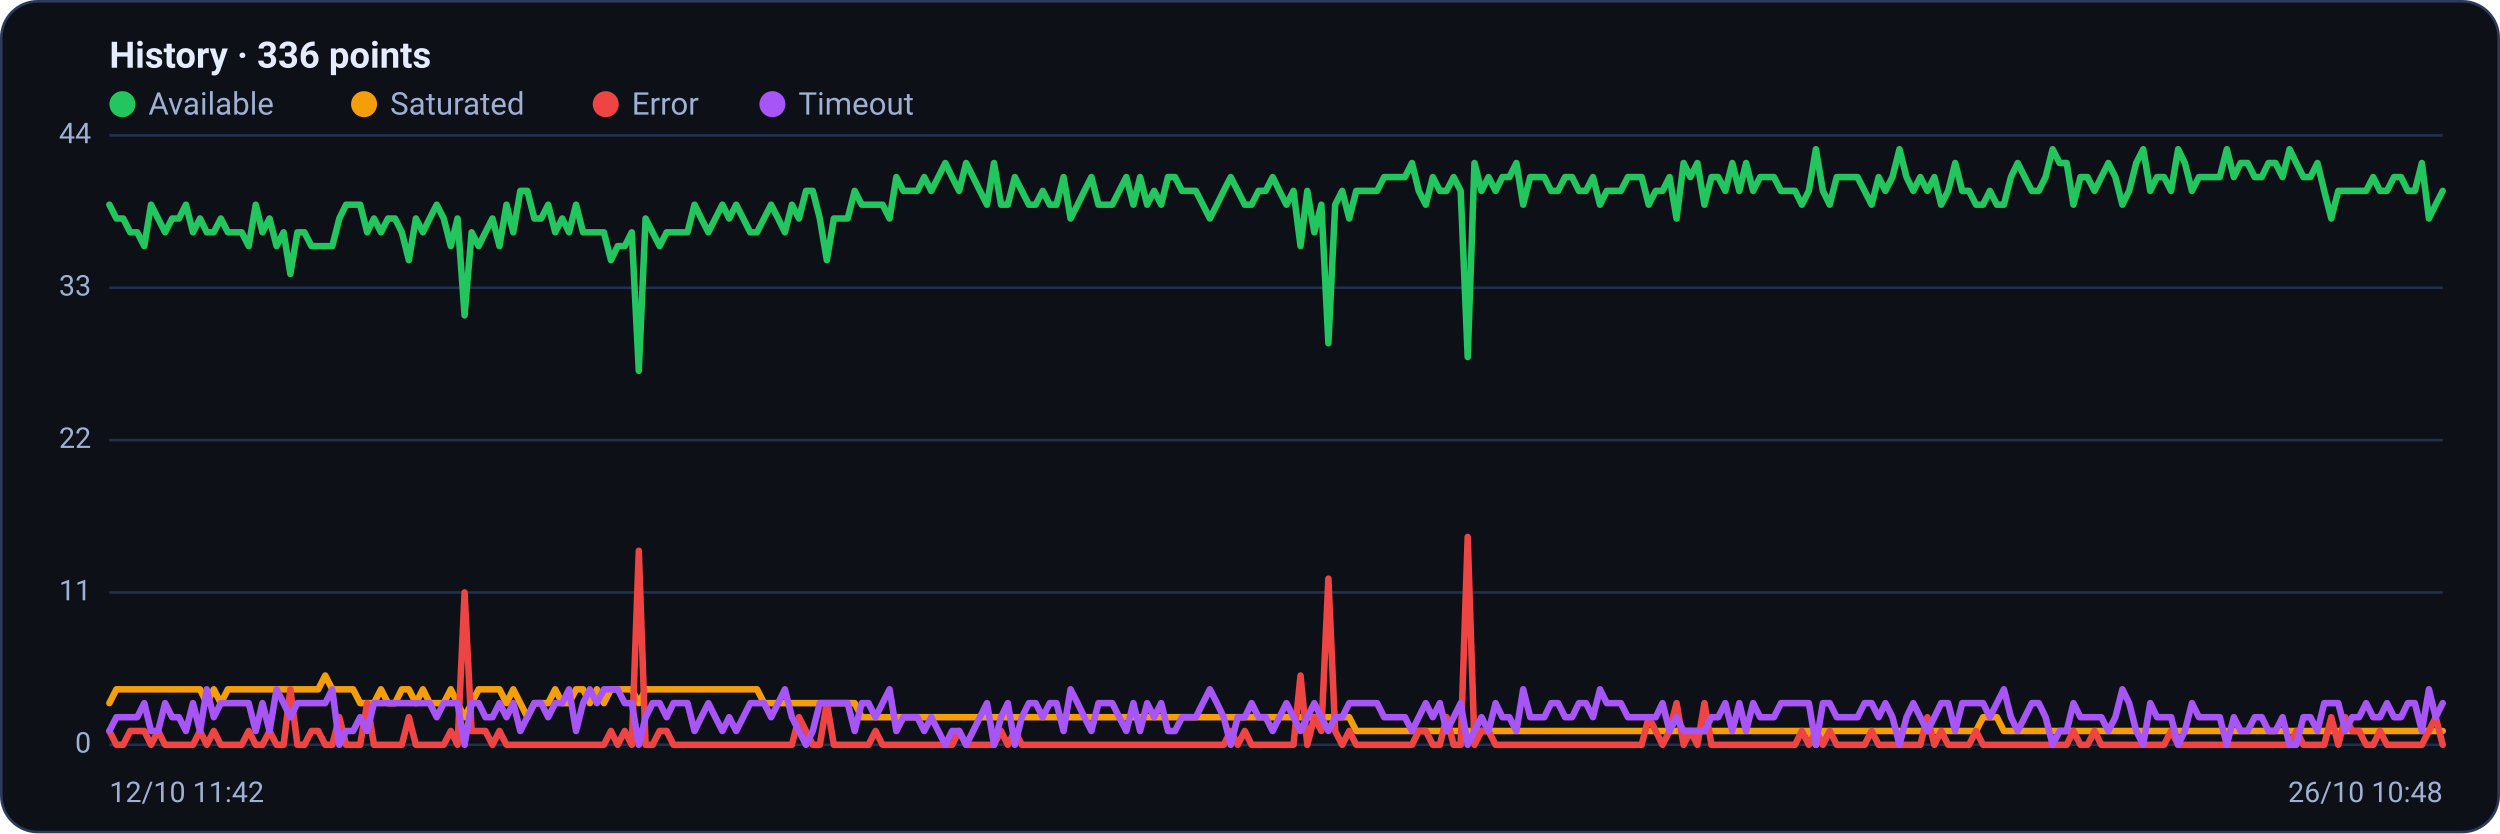
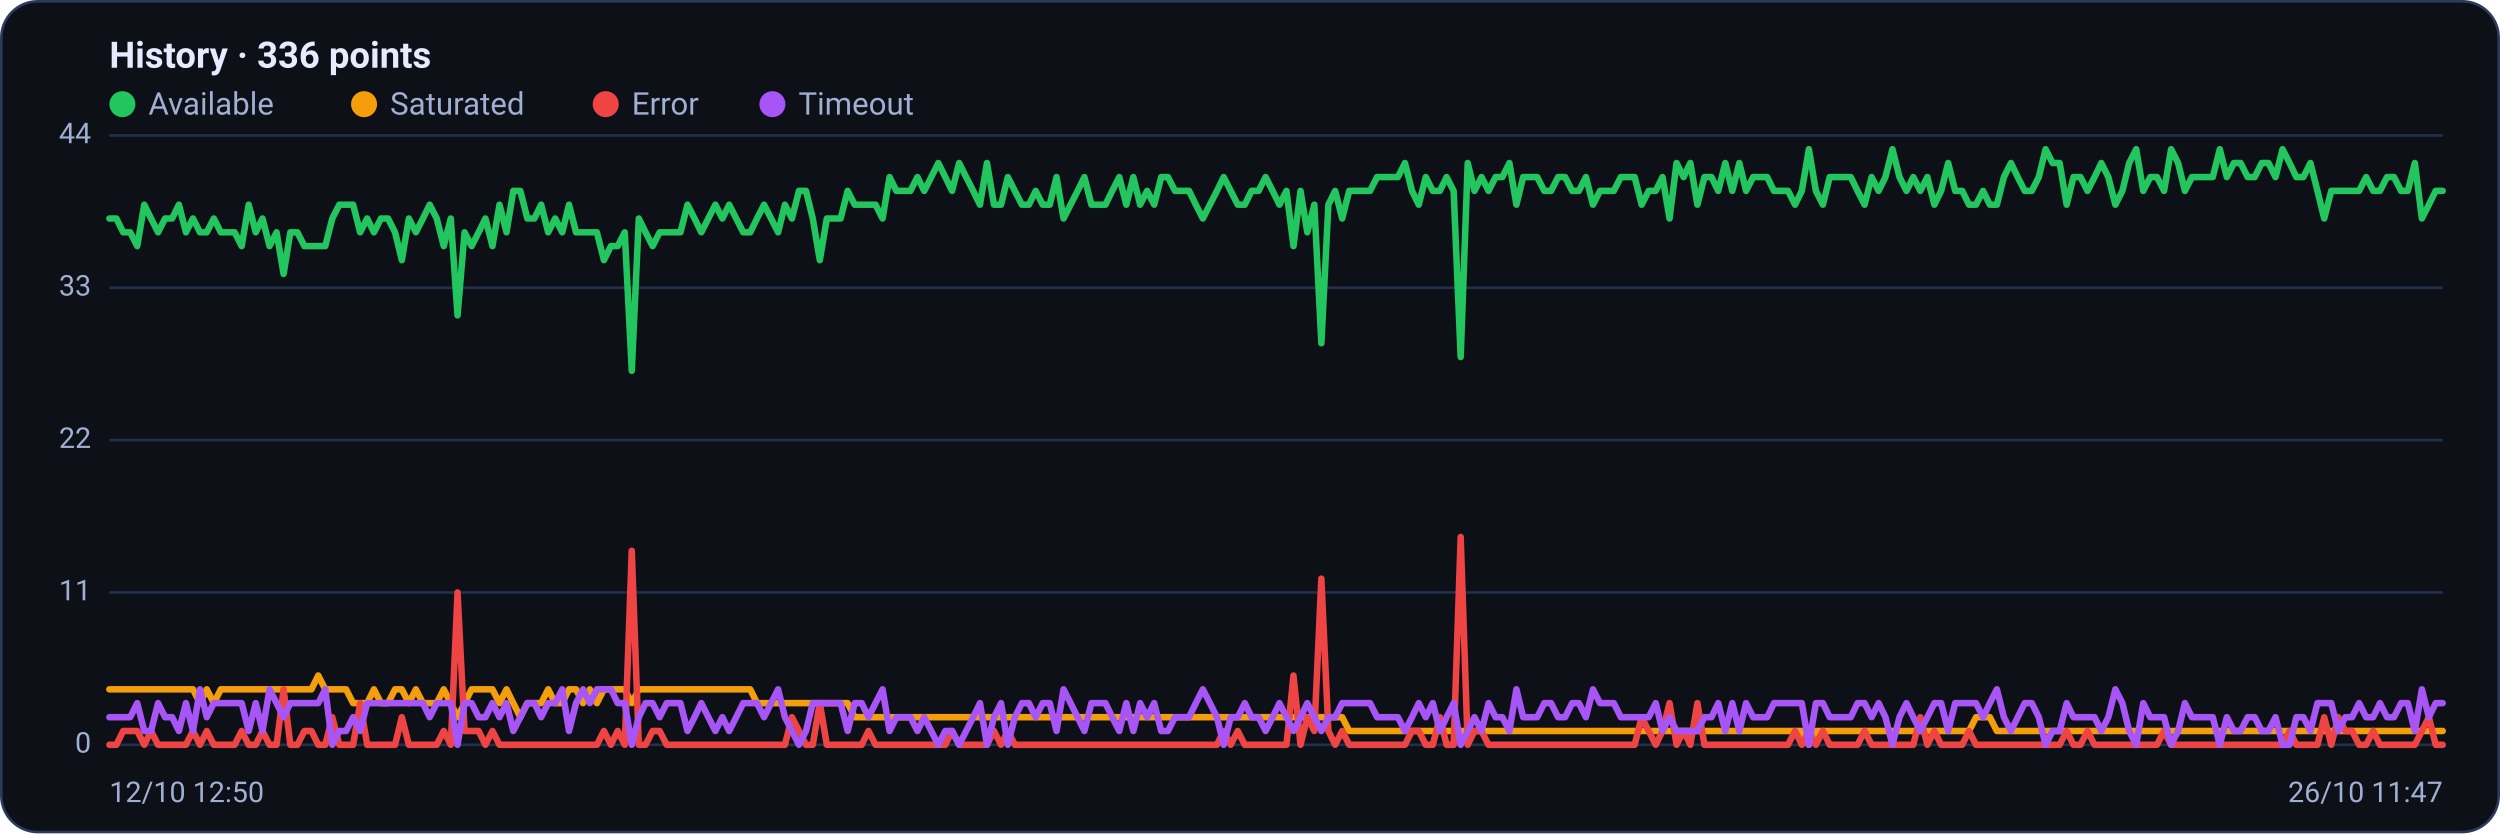
<svg xmlns="http://www.w3.org/2000/svg" viewBox="0 0 960 320" width="960" height="320" font-family="Segoe UI, system-ui, -apple-system, Roboto, Helvetica, Arial, sans-serif" role="img" aria-label="Availability history per region">
  <rect x="0.5" y="0.5" width="959" height="319" rx="14" fill="#0d1117" stroke="#2c3a5e" />
  <text x="42" y="26" font-size="14" font-weight="600" fill="#e6ecff">History · 336 points</text>
  <circle cx="47" cy="40" r="5" fill="#22c55e" />
  <text x="57" y="44" font-size="12" fill="#9fb0d4">Available</text>
  <circle cx="139.8" cy="40" r="5" fill="#f59e0b" />
  <text x="149.8" y="44" font-size="12" fill="#9fb0d4">Saturated</text>
  <circle cx="232.6" cy="40" r="5" fill="#ef4444" />
  <text x="242.6" y="44" font-size="12" fill="#9fb0d4">Error</text>
  <circle cx="296.6" cy="40" r="5" fill="#a855f7" />
  <text x="306.6" y="44" font-size="12" fill="#9fb0d4">Timeout</text>
  <line x1="42" y1="286.0" x2="938" y2="286.0" stroke="#21304f" stroke-width="1" />
  <text x="35" y="289.0" text-anchor="end" font-size="11" fill="#9fb0d4">0</text>
  <line x1="42" y1="227.5" x2="938" y2="227.5" stroke="#21304f" stroke-width="1" />
  <text x="35" y="230.5" text-anchor="end" font-size="11" fill="#9fb0d4">11</text>
  <line x1="42" y1="169.0" x2="938" y2="169.0" stroke="#21304f" stroke-width="1" />
  <text x="35" y="172.0" text-anchor="end" font-size="11" fill="#9fb0d4">22</text>
  <line x1="42" y1="110.5" x2="938" y2="110.5" stroke="#21304f" stroke-width="1" />
  <text x="35" y="113.5" text-anchor="end" font-size="11" fill="#9fb0d4">33</text>
  <line x1="42" y1="52.0" x2="938" y2="52.0" stroke="#21304f" stroke-width="1" />
  <text x="35" y="55.0" text-anchor="end" font-size="11" fill="#9fb0d4">44</text>
-   <polyline fill="none" stroke="#22c55e" stroke-width="2.5" stroke-linejoin="round" stroke-linecap="round" points="42.0,78.6 44.7,83.9 47.3,83.9 50.0,89.2 52.7,89.2 55.4,94.5 58.0,78.6 60.7,83.9 63.4,89.2 66.1,83.9 68.7,83.9 71.4,78.6 74.1,89.2 76.8,83.9 79.4,89.2 82.1,89.2 84.8,83.9 87.5,89.2 90.1,89.2 92.8,89.2 95.5,94.5 98.2,78.6 100.8,89.2 103.5,83.9 106.2,94.5 108.9,89.2 111.5,105.2 114.2,89.2 116.9,89.2 119.6,94.5 122.2,94.5 124.9,94.5 127.6,94.5 130.3,83.9 132.9,78.6 135.6,78.6 138.3,78.6 141.0,89.2 143.6,83.9 146.3,89.2 149.0,83.9 151.7,83.9 154.3,89.2 157.0,99.9 159.7,83.9 162.4,89.2 165.0,83.9 167.7,78.6 170.4,83.9 173.1,94.5 175.7,83.9 178.4,121.1 181.1,89.2 183.8,94.5 186.4,89.2 189.1,83.9 191.8,94.5 194.5,78.6 197.1,89.2 199.8,73.3 202.5,73.3 205.2,83.9 207.8,83.9 210.5,78.6 213.2,89.2 215.9,83.9 218.5,89.2 221.2,78.6 223.9,89.2 226.5,89.2 229.2,89.2 231.9,89.2 234.6,99.9 237.2,94.5 239.9,94.5 242.6,89.2 245.3,142.4 247.9,83.9 250.6,89.2 253.3,94.5 256.0,89.2 258.6,89.2 261.3,89.2 264.0,89.2 266.7,78.6 269.3,83.9 272.0,89.2 274.7,83.9 277.4,78.6 280.0,83.9 282.7,78.6 285.4,83.9 288.1,89.2 290.7,89.2 293.4,83.9 296.1,78.6 298.8,83.9 301.4,89.2 304.1,78.6 306.8,83.9 309.5,73.3 312.1,73.3 314.8,83.9 317.5,99.9 320.2,83.9 322.8,83.9 325.5,83.9 328.2,73.3 330.9,78.6 333.5,78.6 336.2,78.6 338.9,78.6 341.6,83.9 344.2,68.0 346.9,73.3 349.6,73.3 352.3,73.3 354.9,68.0 357.6,73.3 360.3,68.0 363.0,62.6 365.6,68.0 368.3,73.3 371.0,62.6 373.7,68.0 376.3,73.3 379.0,78.6 381.7,62.6 384.4,78.6 387.0,78.6 389.7,68.0 392.4,73.3 395.1,78.6 397.7,78.6 400.4,73.3 403.1,78.6 405.7,78.6 408.4,68.0 411.1,83.9 413.8,78.6 416.4,73.3 419.1,68.0 421.8,78.6 424.5,78.6 427.1,78.6 429.8,73.3 432.5,68.0 435.2,78.6 437.8,68.0 440.5,78.6 443.2,73.3 445.9,78.6 448.5,68.0 451.2,68.0 453.9,73.3 456.6,73.3 459.2,73.3 461.9,78.6 464.6,83.9 467.3,78.6 469.9,73.3 472.6,68.0 475.3,73.3 478.0,78.6 480.6,78.6 483.3,73.3 486.0,73.3 488.7,68.0 491.3,73.3 494.0,78.6 496.7,73.3 499.4,94.5 502.0,73.3 504.7,89.2 507.4,78.6 510.1,131.8 512.7,78.6 515.4,73.3 518.1,83.9 520.8,73.3 523.4,73.3 526.1,73.3 528.8,73.3 531.5,68.0 534.1,68.0 536.8,68.0 539.5,68.0 542.2,62.6 544.8,73.3 547.5,78.6 550.2,68.0 552.9,73.3 555.5,73.3 558.2,68.0 560.9,73.3 563.6,137.1 566.2,62.6 568.9,73.3 571.6,68.0 574.3,73.3 576.9,68.0 579.6,68.0 582.3,62.6 584.9,78.6 587.6,68.0 590.3,68.0 593.0,68.0 595.6,73.3 598.3,73.3 601.0,68.0 603.7,68.0 606.3,73.3 609.0,73.3 611.7,68.0 614.4,78.6 617.0,73.3 619.7,73.3 622.4,73.3 625.1,68.0 627.7,68.0 630.4,68.0 633.1,78.6 635.8,73.3 638.4,73.3 641.1,68.0 643.8,83.9 646.5,62.6 649.1,68.0 651.8,62.6 654.5,78.6 657.2,68.0 659.8,68.0 662.5,73.3 665.2,62.6 667.9,73.3 670.5,62.6 673.2,73.3 675.9,68.0 678.6,68.0 681.2,68.0 683.9,73.3 686.6,73.3 689.3,73.3 691.9,78.6 694.6,73.3 697.3,57.3 700.0,73.3 702.6,78.6 705.3,68.0 708.0,68.0 710.7,68.0 713.3,68.0 716.0,73.3 718.7,78.6 721.4,68.0 724.0,73.3 726.7,68.0 729.4,57.3 732.1,68.0 734.7,73.3 737.4,68.0 740.1,73.3 742.8,68.0 745.4,78.6 748.1,73.3 750.8,62.6 753.5,73.3 756.1,73.3 758.8,78.6 761.5,78.6 764.1,73.3 766.8,78.6 769.5,78.6 772.2,68.0 774.8,62.6 777.5,68.0 780.2,73.3 782.9,73.3 785.5,68.0 788.2,57.3 790.9,62.6 793.6,62.6 796.2,78.6 798.9,68.0 801.6,68.0 804.3,73.3 806.9,68.0 809.6,62.6 812.3,68.0 815.0,78.6 817.6,73.3 820.3,62.6 823.0,57.3 825.7,73.3 828.3,68.0 831.0,68.0 833.7,73.3 836.4,57.3 839.0,62.6 841.7,73.3 844.4,68.0 847.1,68.0 849.7,68.0 852.4,68.0 855.1,57.3 857.8,68.0 860.4,62.6 863.1,62.6 865.8,68.0 868.5,68.0 871.1,62.6 873.8,62.6 876.5,68.0 879.2,57.3 881.8,62.6 884.5,68.0 887.2,68.0 889.9,62.6 892.5,73.3 895.2,83.9 897.9,73.3 900.6,73.3 903.2,73.3 905.9,73.3 908.6,73.3 911.3,68.0 913.9,73.3 916.6,73.3 919.3,68.0 922.0,68.0 924.6,73.3 927.3,73.3 930.0,62.6 932.7,83.9 935.3,78.6 938.0,73.3" />
-   <polyline fill="none" stroke="#f59e0b" stroke-width="2.5" stroke-linejoin="round" stroke-linecap="round" points="42.0,270.0 44.7,264.7 47.3,264.7 50.0,264.7 52.7,264.7 55.4,264.7 58.0,264.7 60.7,264.7 63.4,264.7 66.1,264.7 68.7,264.7 71.4,264.7 74.1,264.7 76.8,264.7 79.4,270.0 82.1,264.7 84.8,270.0 87.5,264.7 90.1,264.7 92.8,264.7 95.5,264.7 98.2,264.7 100.8,264.7 103.5,264.7 106.2,264.7 108.9,264.7 111.5,264.7 114.2,264.7 116.9,264.7 119.6,264.7 122.2,264.7 124.9,259.4 127.6,264.7 130.3,264.7 132.9,264.7 135.6,264.7 138.3,270.0 141.0,270.0 143.6,270.0 146.3,264.7 149.0,270.0 151.7,270.0 154.3,264.7 157.0,264.7 159.7,270.0 162.4,264.7 165.0,270.0 167.7,270.0 170.4,270.0 173.1,264.7 175.7,270.0 178.4,275.4 181.1,270.0 183.8,264.7 186.4,264.7 189.1,264.7 191.8,264.7 194.5,270.0 197.1,264.7 199.8,270.0 202.5,275.4 205.2,270.0 207.8,270.0 210.5,270.0 213.2,264.7 215.9,270.0 218.5,270.0 221.2,264.7 223.9,264.7 226.5,270.0 229.2,264.7 231.9,270.0 234.6,264.7 237.2,264.7 239.9,264.7 242.6,264.7 245.3,270.0 247.9,264.7 250.6,264.7 253.3,264.7 256.0,264.7 258.6,264.7 261.3,264.7 264.0,264.7 266.7,264.7 269.3,264.7 272.0,264.7 274.7,264.7 277.4,264.7 280.0,264.7 282.7,264.7 285.4,264.7 288.1,264.7 290.7,264.7 293.4,270.0 296.1,270.0 298.8,270.0 301.4,270.0 304.1,270.0 306.8,270.0 309.5,270.0 312.1,270.0 314.8,270.0 317.5,270.0 320.2,270.0 322.8,270.0 325.5,270.0 328.2,270.0 330.9,275.4 333.5,275.4 336.2,275.4 338.9,275.4 341.6,275.4 344.2,275.4 346.9,275.4 349.6,275.4 352.3,275.4 354.9,275.4 357.6,275.4 360.3,275.4 363.0,275.4 365.6,275.4 368.3,275.4 371.0,275.4 373.7,275.4 376.3,275.4 379.0,275.4 381.7,275.4 384.4,275.4 387.0,275.4 389.7,275.4 392.4,275.4 395.1,275.4 397.7,275.4 400.4,275.4 403.1,275.4 405.7,275.4 408.4,275.4 411.1,275.4 413.8,275.4 416.4,275.4 419.1,275.4 421.8,275.4 424.5,275.4 427.1,275.4 429.8,275.4 432.5,275.4 435.2,275.4 437.8,275.4 440.5,275.4 443.2,275.4 445.9,275.4 448.5,275.4 451.2,275.4 453.9,275.4 456.6,275.4 459.2,275.4 461.9,275.4 464.6,275.4 467.3,275.4 469.9,275.4 472.6,275.4 475.3,275.4 478.0,275.4 480.6,275.4 483.3,275.4 486.0,275.4 488.7,275.4 491.3,275.4 494.0,275.4 496.7,275.4 499.4,275.4 502.0,275.4 504.7,275.4 507.4,275.4 510.1,275.4 512.7,275.4 515.4,275.4 518.1,275.4 520.8,280.7 523.4,280.7 526.1,280.7 528.8,280.7 531.5,280.7 534.1,280.7 536.8,280.7 539.5,280.7 542.2,280.7 544.8,280.7 547.5,280.7 550.2,280.7 552.9,280.7 555.5,280.7 558.2,280.7 560.9,280.7 563.6,280.7 566.2,280.7 568.9,280.7 571.6,280.7 574.3,280.7 576.9,280.7 579.6,280.7 582.3,280.7 584.9,280.7 587.6,280.7 590.3,280.7 593.0,280.7 595.6,280.7 598.3,280.7 601.0,280.7 603.7,280.7 606.3,280.7 609.0,280.7 611.7,280.7 614.4,280.7 617.0,280.7 619.7,280.7 622.4,280.7 625.1,280.7 627.7,280.7 630.4,280.7 633.1,280.7 635.8,280.7 638.4,280.7 641.1,280.7 643.8,280.7 646.5,280.7 649.1,280.7 651.8,280.7 654.5,280.7 657.2,280.7 659.8,280.7 662.5,280.7 665.2,280.7 667.9,280.7 670.5,280.7 673.2,280.7 675.9,280.7 678.6,280.7 681.2,280.7 683.9,280.7 686.6,280.7 689.3,280.7 691.9,280.7 694.6,280.7 697.3,286.0 700.0,280.7 702.6,280.7 705.3,280.7 708.0,280.7 710.7,280.7 713.3,280.7 716.0,280.7 718.7,280.7 721.4,280.7 724.0,280.7 726.7,280.7 729.4,280.7 732.1,280.7 734.7,280.7 737.4,280.7 740.1,280.7 742.8,280.7 745.4,280.7 748.1,280.7 750.8,280.7 753.5,280.7 756.1,280.7 758.8,280.7 761.5,275.4 764.1,275.4 766.8,275.4 769.5,280.7 772.2,280.7 774.8,280.7 777.5,280.7 780.2,280.7 782.9,280.7 785.5,280.7 788.2,280.7 790.9,280.7 793.6,280.7 796.2,280.7 798.9,280.7 801.6,280.7 804.3,280.7 806.9,280.7 809.6,280.7 812.3,280.7 815.0,280.7 817.6,280.7 820.3,280.7 823.0,280.7 825.7,280.7 828.3,280.7 831.0,280.7 833.7,280.7 836.4,280.7 839.0,280.7 841.7,280.7 844.4,280.7 847.1,280.7 849.7,280.7 852.4,280.7 855.1,280.7 857.8,280.7 860.4,280.7 863.1,280.7 865.8,280.7 868.5,280.7 871.1,280.7 873.8,280.7 876.5,280.7 879.2,280.7 881.8,280.7 884.5,280.7 887.2,280.7 889.9,280.7 892.5,280.7 895.2,280.7 897.9,280.7 900.6,280.7 903.2,280.7 905.9,280.7 908.6,280.7 911.3,280.7 913.9,280.7 916.6,280.7 919.3,280.7 922.0,280.7 924.6,280.7 927.3,280.7 930.0,280.7 932.7,280.7 935.3,280.7 938.0,280.7" />
-   <polyline fill="none" stroke="#ef4444" stroke-width="2.5" stroke-linejoin="round" stroke-linecap="round" points="42.0,280.7 44.7,286.0 47.3,286.0 50.0,280.7 52.7,280.7 55.4,280.7 58.0,286.0 60.7,280.7 63.4,286.0 66.1,286.0 68.7,286.0 71.4,286.0 74.1,286.0 76.8,280.7 79.4,286.0 82.1,280.7 84.8,286.0 87.5,286.0 90.1,286.0 92.8,286.0 95.5,280.7 98.2,286.0 100.8,286.0 103.5,280.7 106.2,286.0 108.9,286.0 111.5,264.7 114.2,286.0 116.9,286.0 119.6,280.7 122.2,280.7 124.9,286.0 127.6,286.0 130.3,275.4 132.9,286.0 135.6,286.0 138.3,286.0 141.0,270.0 143.6,286.0 146.3,286.0 149.0,286.0 151.7,286.0 154.3,286.0 157.0,275.4 159.7,286.0 162.4,286.0 165.0,286.0 167.7,286.0 170.4,286.0 173.1,280.7 175.7,286.0 178.4,227.5 181.1,280.7 183.8,280.7 186.4,280.7 189.1,286.0 191.8,280.7 194.5,286.0 197.1,286.0 199.8,286.0 202.5,286.0 205.2,286.0 207.8,286.0 210.5,286.0 213.2,286.0 215.9,286.0 218.5,286.0 221.2,286.0 223.9,286.0 226.5,286.0 229.2,286.0 231.9,286.0 234.6,280.7 237.2,286.0 239.9,280.7 242.6,286.0 245.3,211.5 247.9,286.0 250.6,286.0 253.3,280.7 256.0,280.7 258.6,286.0 261.3,286.0 264.0,286.0 266.7,286.0 269.3,286.0 272.0,286.0 274.7,286.0 277.4,286.0 280.0,286.0 282.7,286.0 285.4,286.0 288.1,286.0 290.7,286.0 293.4,286.0 296.1,286.0 298.8,286.0 301.4,286.0 304.1,286.0 306.8,275.4 309.5,280.7 312.1,286.0 314.8,286.0 317.5,270.0 320.2,286.0 322.8,286.0 325.5,286.0 328.2,286.0 330.9,286.0 333.5,286.0 336.2,280.7 338.9,286.0 341.6,286.0 344.2,286.0 346.9,286.0 349.6,286.0 352.3,286.0 354.9,286.0 357.6,286.0 360.3,286.0 363.0,286.0 365.6,286.0 368.3,280.7 371.0,286.0 373.7,286.0 376.3,286.0 379.0,286.0 381.7,286.0 384.4,280.7 387.0,286.0 389.7,280.7 392.4,286.0 395.1,286.0 397.7,286.0 400.4,286.0 403.1,286.0 405.7,286.0 408.4,286.0 411.1,286.0 413.8,286.0 416.4,286.0 419.1,286.0 421.8,286.0 424.5,286.0 427.1,286.0 429.8,286.0 432.5,286.0 435.2,286.0 437.8,286.0 440.5,286.0 443.2,286.0 445.9,286.0 448.5,286.0 451.2,286.0 453.9,286.0 456.6,286.0 459.2,286.0 461.9,286.0 464.6,286.0 467.3,286.0 469.9,286.0 472.6,280.7 475.3,286.0 478.0,280.7 480.6,286.0 483.3,286.0 486.0,286.0 488.7,286.0 491.3,286.0 494.0,286.0 496.7,286.0 499.4,259.4 502.0,286.0 504.7,275.4 507.4,280.7 510.1,222.2 512.7,280.7 515.4,286.0 518.1,280.7 520.8,286.0 523.4,286.0 526.1,286.0 528.8,286.0 531.5,286.0 534.1,286.0 536.8,286.0 539.5,286.0 542.2,286.0 544.8,280.7 547.5,280.7 550.2,286.0 552.9,286.0 555.5,275.4 558.2,286.0 560.9,286.0 563.6,206.2 566.2,286.0 568.9,280.7 571.6,280.7 574.3,286.0 576.9,286.0 579.6,286.0 582.3,286.0 584.9,286.0 587.6,286.0 590.3,286.0 593.0,286.0 595.6,286.0 598.3,286.0 601.0,286.0 603.7,286.0 606.3,286.0 609.0,286.0 611.7,286.0 614.4,286.0 617.0,286.0 619.7,286.0 622.4,286.0 625.1,286.0 627.7,286.0 630.4,286.0 633.1,275.4 635.8,280.7 638.4,286.0 641.1,280.7 643.8,270.0 646.5,286.0 649.1,280.7 651.8,286.0 654.5,270.0 657.2,286.0 659.8,286.0 662.5,286.0 665.2,286.0 667.9,286.0 670.5,286.0 673.2,286.0 675.9,286.0 678.6,286.0 681.2,286.0 683.9,286.0 686.6,286.0 689.3,286.0 691.9,280.7 694.6,286.0 697.3,280.7 700.0,286.0 702.6,280.7 705.3,286.0 708.0,286.0 710.7,286.0 713.3,286.0 716.0,286.0 718.7,280.7 721.4,286.0 724.0,286.0 726.7,286.0 729.4,286.0 732.1,286.0 734.7,286.0 737.4,286.0 740.1,275.4 742.8,286.0 745.4,280.7 748.1,286.0 750.8,286.0 753.5,286.0 756.1,286.0 758.8,280.7 761.5,286.0 764.1,286.0 766.8,286.0 769.5,286.0 772.2,286.0 774.8,286.0 777.5,286.0 780.2,286.0 782.9,286.0 785.5,286.0 788.2,286.0 790.9,286.0 793.6,286.0 796.2,280.7 798.9,286.0 801.6,286.0 804.3,280.7 806.9,286.0 809.6,286.0 812.3,286.0 815.0,286.0 817.6,286.0 820.3,286.0 823.0,286.0 825.7,286.0 828.3,286.0 831.0,286.0 833.7,280.7 836.4,286.0 839.0,286.0 841.7,286.0 844.4,286.0 847.1,286.0 849.7,286.0 852.4,286.0 855.1,286.0 857.8,286.0 860.4,286.0 863.1,286.0 865.8,286.0 868.5,286.0 871.1,286.0 873.8,286.0 876.5,286.0 879.2,286.0 881.8,280.7 884.5,286.0 887.2,286.0 889.9,286.0 892.5,286.0 895.2,275.4 897.9,286.0 900.6,275.4 903.2,280.7 905.9,280.7 908.6,286.0 911.3,286.0 913.9,280.7 916.6,286.0 919.3,286.0 922.0,286.0 924.6,286.0 927.3,286.0 930.0,286.0 932.7,280.7 935.3,275.4 938.0,286.0" />
-   <polyline fill="none" stroke="#a855f7" stroke-width="2.5" stroke-linejoin="round" stroke-linecap="round" points="42.0,280.7 44.7,275.4 47.3,275.4 50.0,275.4 52.7,275.4 55.4,270.0 58.0,280.7 60.7,280.7 63.4,270.0 66.1,275.4 68.7,275.4 71.4,280.7 74.1,270.0 76.8,280.7 79.4,264.7 82.1,275.4 84.8,270.0 87.5,270.0 90.1,270.0 92.8,270.0 95.5,270.0 98.2,280.7 100.8,270.0 103.5,280.7 106.2,264.7 108.9,270.0 111.5,275.4 114.2,270.0 116.9,270.0 119.6,270.0 122.2,270.0 124.9,270.0 127.6,264.7 130.3,286.0 132.9,280.7 135.6,280.7 138.3,275.4 141.0,280.7 143.6,270.0 146.3,270.0 149.0,270.0 151.7,270.0 154.3,270.0 157.0,270.0 159.7,270.0 162.4,270.0 165.0,270.0 167.7,275.4 170.4,270.0 173.1,270.0 175.7,270.0 178.4,286.0 181.1,270.0 183.8,270.0 186.4,275.4 189.1,275.4 191.8,270.0 194.5,275.4 197.1,270.0 199.8,280.7 202.5,275.4 205.2,270.0 207.8,270.0 210.5,275.4 213.2,270.0 215.9,270.0 218.5,264.7 221.2,280.7 223.9,270.0 226.5,264.7 229.2,270.0 231.9,264.7 234.6,264.7 237.2,264.7 239.9,270.0 242.6,270.0 245.3,286.0 247.9,275.4 250.6,270.0 253.3,270.0 256.0,275.4 258.6,270.0 261.3,270.0 264.0,270.0 266.7,280.7 269.3,275.4 272.0,270.0 274.7,275.4 277.4,280.7 280.0,275.4 282.7,280.7 285.4,275.4 288.1,270.0 290.7,270.0 293.4,270.0 296.1,275.4 298.8,270.0 301.4,264.7 304.1,275.4 306.8,280.7 309.5,286.0 312.1,280.7 314.8,270.0 317.5,270.0 320.2,270.0 322.8,270.0 325.5,270.0 328.2,280.7 330.9,270.0 333.5,270.0 336.2,275.4 338.9,270.0 341.6,264.7 344.2,280.7 346.9,275.4 349.6,275.4 352.3,275.4 354.9,280.7 357.6,275.4 360.3,280.7 363.0,286.0 365.6,280.7 368.3,280.7 371.0,286.0 373.7,280.7 376.3,275.4 379.0,270.0 381.7,286.0 384.4,275.4 387.0,270.0 389.7,286.0 392.4,275.4 395.1,270.0 397.7,270.0 400.4,275.4 403.1,270.0 405.7,270.0 408.4,280.7 411.1,264.7 413.8,270.0 416.4,275.4 419.1,280.7 421.8,270.0 424.5,270.0 427.1,270.0 429.8,275.4 432.5,280.7 435.2,270.0 437.8,280.7 440.5,270.0 443.2,275.4 445.9,270.0 448.5,280.7 451.2,280.7 453.9,275.4 456.6,275.4 459.2,275.4 461.9,270.0 464.6,264.7 467.3,270.0 469.9,275.4 472.6,286.0 475.3,275.4 478.0,275.4 480.6,270.0 483.3,275.4 486.0,275.4 488.7,280.7 491.3,275.4 494.0,270.0 496.7,275.4 499.4,280.7 502.0,275.4 504.7,270.0 507.4,275.4 510.1,280.7 512.7,275.4 515.4,275.4 518.1,270.0 520.8,270.0 523.4,270.0 526.1,270.0 528.8,270.0 531.5,275.4 534.1,275.4 536.8,275.4 539.5,275.4 542.2,280.7 544.8,275.4 547.5,270.0 550.2,275.4 552.9,270.0 555.5,280.7 558.2,275.4 560.9,270.0 563.6,286.0 566.2,280.7 568.9,275.4 571.6,280.7 574.3,270.0 576.9,275.4 579.6,275.4 582.3,280.7 584.9,264.7 587.6,275.4 590.3,275.4 593.0,275.4 595.6,270.0 598.3,270.0 601.0,275.4 603.7,275.4 606.3,270.0 609.0,270.0 611.7,275.4 614.4,264.7 617.0,270.0 619.7,270.0 622.4,270.0 625.1,275.4 627.7,275.4 630.4,275.4 633.1,275.4 635.8,275.4 638.4,270.0 641.1,280.7 643.8,275.4 646.5,280.7 649.1,280.7 651.8,280.7 654.5,280.7 657.2,275.4 659.8,275.4 662.5,270.0 665.2,280.7 667.9,270.0 670.5,280.7 673.2,270.0 675.9,275.4 678.6,275.4 681.2,275.4 683.9,270.0 686.6,270.0 689.3,270.0 691.9,270.0 694.6,270.0 697.3,286.0 700.0,270.0 702.6,270.0 705.3,275.4 708.0,275.4 710.7,275.4 713.3,275.4 716.0,270.0 718.7,270.0 721.4,275.4 724.0,270.0 726.7,275.4 729.4,286.0 732.1,275.4 734.7,270.0 737.4,275.4 740.1,280.7 742.8,275.4 745.4,270.0 748.1,270.0 750.8,280.7 753.5,270.0 756.1,270.0 758.8,270.0 761.5,270.0 764.1,275.4 766.8,270.0 769.5,264.7 772.2,275.4 774.8,280.7 777.5,275.4 780.2,270.0 782.9,270.0 785.5,275.4 788.2,286.0 790.9,280.7 793.6,280.7 796.2,270.0 798.9,275.4 801.6,275.4 804.3,275.4 806.9,275.4 809.6,280.7 812.3,275.4 815.0,264.7 817.6,270.0 820.3,280.7 823.0,286.0 825.7,270.0 828.3,275.4 831.0,275.4 833.7,275.4 836.4,286.0 839.0,280.7 841.7,270.0 844.4,275.4 847.1,275.4 849.7,275.4 852.4,275.4 855.1,286.0 857.8,275.4 860.4,280.7 863.1,280.7 865.8,275.4 868.5,275.4 871.1,280.7 873.8,280.7 876.5,275.4 879.2,286.0 881.8,286.0 884.5,275.4 887.2,275.4 889.9,280.7 892.5,270.0 895.2,270.0 897.9,270.0 900.6,280.7 903.2,275.4 905.9,275.4 908.6,270.0 911.3,275.4 913.9,275.4 916.6,270.0 919.3,275.4 922.0,275.4 924.6,270.0 927.3,270.0 930.0,280.7 932.7,264.7 935.3,275.4 938.0,270.0" />
-   <text x="42" y="308" font-size="11" fill="#9fb0d4">12/10 11:42</text>
-   <text x="938" y="308" text-anchor="end" font-size="11" fill="#9fb0d4">26/10 10:48</text>
+   <polyline fill="none" stroke="#22c55e" stroke-width="2.5" stroke-linejoin="round" stroke-linecap="round" points="42.0,83.9 44.7,83.9 47.3,89.2 50.0,89.2 52.7,94.5 55.4,78.6 58.0,83.9 60.7,89.2 63.4,83.9 66.1,83.9 68.7,78.6 71.4,89.2 74.1,83.9 76.8,89.2 79.4,89.2 82.1,83.9 84.8,89.2 87.5,89.2 90.1,89.2 92.8,94.5 95.5,78.6 98.2,89.2 100.8,83.9 103.5,94.5 106.2,89.2 108.9,105.2 111.5,89.2 114.2,89.2 116.9,94.5 119.6,94.5 122.2,94.5 124.9,94.5 127.6,83.9 130.3,78.6 132.9,78.6 135.6,78.6 138.3,89.2 141.0,83.9 143.6,89.2 146.3,83.9 149.0,83.9 151.7,89.2 154.3,99.9 157.0,83.9 159.7,89.2 162.4,83.9 165.0,78.6 167.7,83.9 170.4,94.5 173.1,83.9 175.7,121.1 178.4,89.2 181.1,94.5 183.8,89.2 186.4,83.9 189.1,94.5 191.8,78.6 194.5,89.2 197.1,73.3 199.8,73.3 202.5,83.9 205.2,83.9 207.8,78.6 210.5,89.2 213.2,83.9 215.9,89.2 218.5,78.6 221.2,89.2 223.9,89.2 226.5,89.2 229.2,89.2 231.9,99.9 234.6,94.5 237.2,94.5 239.9,89.2 242.6,142.4 245.3,83.9 247.9,89.2 250.6,94.5 253.3,89.2 256.0,89.2 258.6,89.2 261.3,89.2 264.0,78.6 266.7,83.9 269.3,89.2 272.0,83.9 274.7,78.6 277.4,83.9 280.0,78.6 282.7,83.9 285.4,89.2 288.1,89.2 290.7,83.9 293.4,78.6 296.1,83.9 298.8,89.2 301.4,78.6 304.1,83.9 306.8,73.3 309.5,73.3 312.1,83.9 314.8,99.9 317.5,83.9 320.2,83.9 322.8,83.9 325.5,73.3 328.2,78.6 330.9,78.6 333.5,78.6 336.2,78.6 338.9,83.9 341.6,68.0 344.2,73.3 346.9,73.3 349.6,73.3 352.3,68.0 354.9,73.3 357.6,68.0 360.3,62.6 363.0,68.0 365.6,73.3 368.3,62.6 371.0,68.0 373.7,73.3 376.3,78.6 379.0,62.6 381.7,78.6 384.4,78.6 387.0,68.0 389.7,73.3 392.4,78.6 395.1,78.6 397.7,73.3 400.4,78.6 403.1,78.6 405.7,68.0 408.4,83.9 411.1,78.6 413.8,73.3 416.4,68.0 419.1,78.6 421.8,78.6 424.5,78.6 427.1,73.3 429.8,68.0 432.5,78.6 435.2,68.0 437.8,78.6 440.5,73.3 443.2,78.6 445.9,68.0 448.5,68.0 451.2,73.3 453.9,73.3 456.6,73.3 459.2,78.6 461.9,83.9 464.6,78.6 467.3,73.3 469.9,68.0 472.6,73.3 475.3,78.6 478.0,78.6 480.6,73.3 483.3,73.3 486.0,68.0 488.7,73.3 491.3,78.6 494.0,73.3 496.7,94.5 499.4,73.3 502.0,89.2 504.7,78.6 507.4,131.8 510.1,78.6 512.7,73.3 515.4,83.9 518.1,73.3 520.8,73.3 523.4,73.3 526.1,73.3 528.8,68.0 531.5,68.0 534.1,68.0 536.8,68.0 539.5,62.6 542.2,73.3 544.8,78.6 547.5,68.0 550.2,73.3 552.9,73.3 555.5,68.0 558.2,73.3 560.9,137.1 563.6,62.6 566.2,73.3 568.9,68.0 571.6,73.3 574.3,68.0 576.9,68.0 579.6,62.6 582.3,78.6 584.9,68.0 587.6,68.0 590.3,68.0 593.0,73.3 595.6,73.3 598.3,68.0 601.0,68.0 603.7,73.3 606.3,73.3 609.0,68.0 611.7,78.6 614.4,73.3 617.0,73.3 619.7,73.3 622.4,68.0 625.1,68.0 627.7,68.0 630.4,78.6 633.1,73.3 635.8,73.3 638.4,68.0 641.1,83.9 643.8,62.6 646.5,68.0 649.1,62.6 651.8,78.6 654.5,68.0 657.2,68.0 659.8,73.3 662.5,62.6 665.2,73.3 667.9,62.6 670.5,73.3 673.2,68.0 675.9,68.0 678.6,68.0 681.2,73.3 683.9,73.3 686.6,73.3 689.3,78.6 691.9,73.3 694.6,57.3 697.3,73.3 700.0,78.6 702.6,68.0 705.3,68.0 708.0,68.0 710.7,68.0 713.3,73.3 716.0,78.6 718.7,68.0 721.4,73.3 724.0,68.0 726.7,57.3 729.4,68.0 732.1,73.3 734.7,68.0 737.4,73.3 740.1,68.0 742.8,78.6 745.4,73.3 748.1,62.6 750.8,73.3 753.5,73.3 756.1,78.6 758.8,78.6 761.5,73.3 764.1,78.6 766.8,78.6 769.5,68.0 772.2,62.6 774.8,68.0 777.5,73.3 780.2,73.3 782.9,68.0 785.5,57.3 788.2,62.6 790.9,62.6 793.6,78.6 796.2,68.0 798.9,68.0 801.6,73.3 804.3,68.0 806.9,62.6 809.6,68.0 812.3,78.6 815.0,73.3 817.6,62.6 820.3,57.3 823.0,73.3 825.7,68.0 828.3,68.0 831.0,73.3 833.7,57.3 836.4,62.6 839.0,73.3 841.7,68.0 844.4,68.0 847.1,68.0 849.7,68.0 852.4,57.3 855.1,68.0 857.8,62.6 860.4,62.6 863.1,68.0 865.8,68.0 868.5,62.6 871.1,62.6 873.8,68.0 876.5,57.3 879.2,62.6 881.8,68.0 884.5,68.0 887.2,62.6 889.9,73.3 892.5,83.9 895.2,73.3 897.9,73.3 900.6,73.3 903.2,73.3 905.9,73.3 908.6,68.0 911.3,73.3 913.9,73.3 916.6,68.0 919.3,68.0 922.0,73.3 924.6,73.3 927.3,62.6 930.0,83.9 932.7,78.6 935.3,73.3 938.0,73.3" />
+   <polyline fill="none" stroke="#f59e0b" stroke-width="2.5" stroke-linejoin="round" stroke-linecap="round" points="42.0,264.7 44.7,264.7 47.3,264.7 50.0,264.7 52.7,264.7 55.4,264.7 58.0,264.7 60.7,264.7 63.4,264.7 66.1,264.7 68.7,264.7 71.4,264.7 74.1,264.7 76.8,270.0 79.4,264.7 82.1,270.0 84.8,264.7 87.5,264.7 90.1,264.7 92.8,264.7 95.5,264.7 98.2,264.7 100.8,264.7 103.5,264.7 106.2,264.7 108.9,264.7 111.5,264.7 114.2,264.7 116.9,264.7 119.6,264.7 122.2,259.4 124.9,264.7 127.6,264.7 130.3,264.7 132.9,264.7 135.6,270.0 138.3,270.0 141.0,270.0 143.6,264.7 146.3,270.0 149.0,270.0 151.7,264.7 154.3,264.7 157.0,270.0 159.7,264.7 162.4,270.0 165.0,270.0 167.7,270.0 170.4,264.7 173.1,270.0 175.7,275.4 178.4,270.0 181.1,264.7 183.8,264.7 186.4,264.7 189.1,264.7 191.8,270.0 194.5,264.7 197.1,270.0 199.8,275.4 202.5,270.0 205.2,270.0 207.8,270.0 210.5,264.7 213.2,270.0 215.9,270.0 218.5,264.7 221.2,264.7 223.9,270.0 226.5,264.7 229.2,270.0 231.9,264.7 234.6,264.7 237.2,264.7 239.9,264.7 242.6,270.0 245.3,264.7 247.9,264.7 250.6,264.7 253.3,264.7 256.0,264.7 258.6,264.7 261.3,264.7 264.0,264.7 266.7,264.7 269.3,264.7 272.0,264.7 274.7,264.7 277.4,264.7 280.0,264.7 282.7,264.7 285.4,264.7 288.1,264.7 290.7,270.0 293.4,270.0 296.1,270.0 298.8,270.0 301.4,270.0 304.1,270.0 306.8,270.0 309.5,270.0 312.1,270.0 314.8,270.0 317.5,270.0 320.2,270.0 322.8,270.0 325.5,270.0 328.2,275.4 330.9,275.4 333.5,275.4 336.2,275.4 338.9,275.4 341.6,275.4 344.2,275.4 346.9,275.4 349.6,275.4 352.3,275.4 354.9,275.4 357.6,275.4 360.3,275.4 363.0,275.4 365.6,275.4 368.3,275.4 371.0,275.4 373.7,275.4 376.3,275.4 379.0,275.4 381.7,275.4 384.4,275.4 387.0,275.4 389.7,275.4 392.4,275.4 395.1,275.4 397.7,275.4 400.4,275.4 403.1,275.4 405.7,275.4 408.4,275.4 411.1,275.4 413.8,275.4 416.4,275.4 419.1,275.4 421.8,275.4 424.5,275.4 427.1,275.4 429.8,275.4 432.5,275.4 435.2,275.4 437.8,275.4 440.5,275.4 443.2,275.4 445.9,275.4 448.5,275.4 451.2,275.4 453.9,275.4 456.6,275.4 459.2,275.4 461.9,275.4 464.6,275.4 467.3,275.4 469.9,275.4 472.6,275.4 475.3,275.4 478.0,275.4 480.6,275.4 483.3,275.4 486.0,275.4 488.7,275.4 491.3,275.4 494.0,275.4 496.7,275.4 499.4,275.4 502.0,275.4 504.7,275.4 507.4,275.4 510.1,275.4 512.7,275.4 515.4,275.4 518.1,280.7 520.8,280.7 523.4,280.7 526.1,280.7 528.8,280.7 531.5,280.7 534.1,280.7 536.8,280.7 539.5,280.7 542.2,280.7 544.8,280.7 547.5,280.7 550.2,280.7 552.9,280.7 555.5,280.7 558.2,280.7 560.9,280.7 563.6,280.7 566.2,280.7 568.9,280.7 571.6,280.7 574.3,280.7 576.9,280.7 579.6,280.7 582.3,280.7 584.9,280.7 587.6,280.7 590.3,280.7 593.0,280.7 595.6,280.7 598.3,280.7 601.0,280.7 603.7,280.7 606.3,280.7 609.0,280.7 611.7,280.7 614.4,280.7 617.0,280.7 619.7,280.7 622.4,280.7 625.1,280.7 627.7,280.7 630.4,280.7 633.1,280.7 635.8,280.7 638.4,280.7 641.1,280.7 643.8,280.7 646.5,280.7 649.1,280.7 651.8,280.7 654.5,280.7 657.2,280.7 659.8,280.7 662.5,280.7 665.2,280.7 667.9,280.7 670.5,280.7 673.2,280.7 675.9,280.7 678.6,280.7 681.2,280.7 683.9,280.7 686.6,280.7 689.3,280.7 691.9,280.7 694.6,286.0 697.3,280.7 700.0,280.7 702.6,280.7 705.3,280.7 708.0,280.7 710.7,280.7 713.3,280.7 716.0,280.7 718.7,280.7 721.4,280.7 724.0,280.7 726.7,280.7 729.4,280.7 732.1,280.7 734.7,280.7 737.4,280.7 740.1,280.7 742.8,280.7 745.4,280.7 748.1,280.7 750.8,280.7 753.5,280.7 756.1,280.7 758.8,275.4 761.5,275.4 764.1,275.4 766.8,280.7 769.5,280.7 772.2,280.7 774.8,280.7 777.5,280.7 780.2,280.7 782.9,280.7 785.5,280.7 788.2,280.7 790.9,280.7 793.6,280.7 796.2,280.7 798.9,280.7 801.6,280.7 804.3,280.7 806.9,280.7 809.6,280.7 812.3,280.7 815.0,280.7 817.6,280.7 820.3,280.7 823.0,280.7 825.7,280.7 828.3,280.7 831.0,280.7 833.7,280.7 836.4,280.7 839.0,280.7 841.7,280.7 844.4,280.7 847.1,280.7 849.7,280.7 852.4,280.7 855.1,280.7 857.8,280.7 860.4,280.7 863.1,280.7 865.8,280.7 868.5,280.7 871.1,280.7 873.8,280.7 876.5,280.7 879.2,280.7 881.8,280.7 884.5,280.7 887.2,280.7 889.9,280.7 892.5,280.7 895.2,280.7 897.9,280.7 900.6,280.7 903.2,280.7 905.9,280.7 908.6,280.7 911.3,280.7 913.9,280.7 916.6,280.7 919.3,280.7 922.0,280.7 924.6,280.7 927.3,280.7 930.0,280.7 932.7,280.7 935.3,280.7 938.0,280.7" />
+   <polyline fill="none" stroke="#ef4444" stroke-width="2.5" stroke-linejoin="round" stroke-linecap="round" points="42.0,286.0 44.7,286.0 47.3,280.7 50.0,280.7 52.7,280.7 55.4,286.0 58.0,280.7 60.7,286.0 63.4,286.0 66.1,286.0 68.7,286.0 71.4,286.0 74.1,280.7 76.8,286.0 79.4,280.7 82.1,286.0 84.8,286.0 87.5,286.0 90.1,286.0 92.8,280.7 95.5,286.0 98.2,286.0 100.8,280.7 103.5,286.0 106.2,286.0 108.9,264.7 111.5,286.0 114.2,286.0 116.9,280.7 119.6,280.7 122.2,286.0 124.9,286.0 127.6,275.4 130.3,286.0 132.9,286.0 135.6,286.0 138.3,270.0 141.0,286.0 143.6,286.0 146.3,286.0 149.0,286.0 151.7,286.0 154.3,275.4 157.0,286.0 159.7,286.0 162.4,286.0 165.0,286.0 167.7,286.0 170.4,280.7 173.1,286.0 175.7,227.5 178.4,280.7 181.1,280.7 183.8,280.7 186.4,286.0 189.1,280.7 191.8,286.0 194.5,286.0 197.1,286.0 199.8,286.0 202.5,286.0 205.2,286.0 207.8,286.0 210.5,286.0 213.2,286.0 215.9,286.0 218.5,286.0 221.2,286.0 223.9,286.0 226.5,286.0 229.2,286.0 231.9,280.7 234.6,286.0 237.2,280.7 239.9,286.0 242.6,211.5 245.3,286.0 247.9,286.0 250.6,280.7 253.3,280.7 256.0,286.0 258.6,286.0 261.3,286.0 264.0,286.0 266.7,286.0 269.3,286.0 272.0,286.0 274.7,286.0 277.4,286.0 280.0,286.0 282.7,286.0 285.4,286.0 288.1,286.0 290.7,286.0 293.4,286.0 296.1,286.0 298.8,286.0 301.4,286.0 304.1,275.4 306.8,280.7 309.5,286.0 312.1,286.0 314.8,270.0 317.5,286.0 320.2,286.0 322.8,286.0 325.5,286.0 328.2,286.0 330.9,286.0 333.5,280.7 336.2,286.0 338.9,286.0 341.6,286.0 344.2,286.0 346.9,286.0 349.6,286.0 352.3,286.0 354.9,286.0 357.6,286.0 360.3,286.0 363.0,286.0 365.6,280.7 368.3,286.0 371.0,286.0 373.7,286.0 376.3,286.0 379.0,286.0 381.7,280.7 384.4,286.0 387.0,280.7 389.7,286.0 392.4,286.0 395.1,286.0 397.7,286.0 400.4,286.0 403.1,286.0 405.7,286.0 408.4,286.0 411.1,286.0 413.8,286.0 416.4,286.0 419.1,286.0 421.8,286.0 424.5,286.0 427.1,286.0 429.8,286.0 432.5,286.0 435.2,286.0 437.8,286.0 440.5,286.0 443.2,286.0 445.9,286.0 448.5,286.0 451.2,286.0 453.9,286.0 456.6,286.0 459.2,286.0 461.9,286.0 464.6,286.0 467.3,286.0 469.9,280.7 472.6,286.0 475.3,280.7 478.0,286.0 480.6,286.0 483.3,286.0 486.0,286.0 488.7,286.0 491.3,286.0 494.0,286.0 496.7,259.4 499.4,286.0 502.0,275.4 504.7,280.7 507.4,222.2 510.1,280.7 512.7,286.0 515.4,280.7 518.1,286.0 520.8,286.0 523.4,286.0 526.1,286.0 528.8,286.0 531.5,286.0 534.1,286.0 536.8,286.0 539.5,286.0 542.2,280.7 544.8,280.7 547.5,286.0 550.2,286.0 552.9,275.4 555.5,286.0 558.2,286.0 560.9,206.2 563.6,286.0 566.2,280.7 568.9,280.7 571.6,286.0 574.3,286.0 576.9,286.0 579.6,286.0 582.3,286.0 584.9,286.0 587.6,286.0 590.3,286.0 593.0,286.0 595.6,286.0 598.3,286.0 601.0,286.0 603.7,286.0 606.3,286.0 609.0,286.0 611.7,286.0 614.4,286.0 617.0,286.0 619.7,286.0 622.4,286.0 625.1,286.0 627.7,286.0 630.4,275.4 633.1,280.7 635.8,286.0 638.4,280.7 641.1,270.0 643.8,286.0 646.5,280.7 649.1,286.0 651.8,270.0 654.5,286.0 657.2,286.0 659.8,286.0 662.5,286.0 665.2,286.0 667.9,286.0 670.5,286.0 673.2,286.0 675.9,286.0 678.6,286.0 681.2,286.0 683.9,286.0 686.6,286.0 689.3,280.7 691.9,286.0 694.6,280.7 697.3,286.0 700.0,280.7 702.6,286.0 705.3,286.0 708.0,286.0 710.7,286.0 713.3,286.0 716.0,280.7 718.7,286.0 721.4,286.0 724.0,286.0 726.7,286.0 729.4,286.0 732.1,286.0 734.7,286.0 737.4,275.4 740.1,286.0 742.8,280.7 745.4,286.0 748.1,286.0 750.8,286.0 753.5,286.0 756.1,280.7 758.8,286.0 761.5,286.0 764.1,286.0 766.8,286.0 769.5,286.0 772.2,286.0 774.8,286.0 777.5,286.0 780.2,286.0 782.9,286.0 785.5,286.0 788.2,286.0 790.9,286.0 793.6,280.7 796.2,286.0 798.9,286.0 801.6,280.7 804.3,286.0 806.9,286.0 809.6,286.0 812.3,286.0 815.0,286.0 817.6,286.0 820.3,286.0 823.0,286.0 825.7,286.0 828.3,286.0 831.0,280.7 833.7,286.0 836.4,286.0 839.0,286.0 841.7,286.0 844.4,286.0 847.1,286.0 849.7,286.0 852.4,286.0 855.1,286.0 857.8,286.0 860.4,286.0 863.1,286.0 865.8,286.0 868.5,286.0 871.1,286.0 873.8,286.0 876.5,286.0 879.2,280.7 881.8,286.0 884.5,286.0 887.2,286.0 889.9,286.0 892.5,275.4 895.2,286.0 897.9,275.4 900.6,280.7 903.2,280.7 905.9,286.0 908.6,286.0 911.3,280.7 913.9,286.0 916.6,286.0 919.3,286.0 922.0,286.0 924.6,286.0 927.3,286.0 930.0,280.7 932.7,275.4 935.3,286.0 938.0,286.0" />
+   <polyline fill="none" stroke="#a855f7" stroke-width="2.5" stroke-linejoin="round" stroke-linecap="round" points="42.0,275.4 44.7,275.4 47.3,275.4 50.0,275.4 52.7,270.0 55.4,280.7 58.0,280.7 60.7,270.0 63.4,275.4 66.1,275.4 68.7,280.7 71.4,270.0 74.1,280.7 76.8,264.7 79.4,275.4 82.1,270.0 84.8,270.0 87.5,270.0 90.1,270.0 92.8,270.0 95.5,280.7 98.2,270.0 100.8,280.7 103.5,264.7 106.2,270.0 108.9,275.4 111.5,270.0 114.2,270.0 116.9,270.0 119.6,270.0 122.2,270.0 124.9,264.7 127.6,286.0 130.3,280.7 132.9,280.7 135.6,275.4 138.3,280.7 141.0,270.0 143.6,270.0 146.3,270.0 149.0,270.0 151.7,270.0 154.3,270.0 157.0,270.0 159.7,270.0 162.4,270.0 165.0,275.4 167.7,270.0 170.4,270.0 173.1,270.0 175.7,286.0 178.4,270.0 181.1,270.0 183.8,275.4 186.4,275.4 189.1,270.0 191.8,275.4 194.5,270.0 197.1,280.7 199.8,275.4 202.5,270.0 205.2,270.0 207.8,275.4 210.5,270.0 213.2,270.0 215.9,264.7 218.5,280.7 221.2,270.0 223.9,264.7 226.5,270.0 229.2,264.7 231.9,264.7 234.6,264.7 237.2,270.0 239.9,270.0 242.6,286.0 245.3,275.4 247.9,270.0 250.6,270.0 253.3,275.4 256.0,270.0 258.6,270.0 261.3,270.0 264.0,280.7 266.7,275.4 269.3,270.0 272.0,275.4 274.7,280.7 277.4,275.4 280.0,280.7 282.7,275.4 285.4,270.0 288.1,270.0 290.7,270.0 293.4,275.4 296.1,270.0 298.8,264.7 301.4,275.4 304.1,280.7 306.8,286.0 309.5,280.7 312.1,270.0 314.8,270.0 317.5,270.0 320.2,270.0 322.8,270.0 325.5,280.7 328.2,270.0 330.9,270.0 333.5,275.4 336.2,270.0 338.9,264.7 341.6,280.7 344.2,275.4 346.9,275.4 349.6,275.4 352.3,280.7 354.9,275.4 357.6,280.7 360.3,286.0 363.0,280.7 365.6,280.7 368.3,286.0 371.0,280.7 373.7,275.4 376.3,270.0 379.0,286.0 381.7,275.4 384.4,270.0 387.0,286.0 389.7,275.4 392.4,270.0 395.1,270.0 397.7,275.4 400.4,270.0 403.1,270.0 405.7,280.7 408.4,264.7 411.1,270.0 413.8,275.4 416.4,280.7 419.1,270.0 421.8,270.0 424.5,270.0 427.1,275.4 429.8,280.7 432.5,270.0 435.2,280.7 437.8,270.0 440.5,275.4 443.2,270.0 445.9,280.7 448.5,280.7 451.2,275.4 453.9,275.4 456.6,275.4 459.2,270.0 461.9,264.7 464.6,270.0 467.3,275.4 469.9,286.0 472.6,275.4 475.3,275.4 478.0,270.0 480.6,275.4 483.3,275.4 486.0,280.7 488.7,275.4 491.3,270.0 494.0,275.4 496.7,280.7 499.4,275.4 502.0,270.0 504.7,275.4 507.4,280.7 510.1,275.4 512.7,275.4 515.4,270.0 518.1,270.0 520.8,270.0 523.4,270.0 526.1,270.0 528.8,275.4 531.5,275.4 534.1,275.4 536.8,275.4 539.5,280.7 542.2,275.4 544.8,270.0 547.5,275.4 550.2,270.0 552.9,280.7 555.5,275.4 558.2,270.0 560.9,286.0 563.6,280.7 566.2,275.4 568.9,280.7 571.6,270.0 574.3,275.4 576.9,275.4 579.6,280.7 582.3,264.7 584.9,275.4 587.6,275.4 590.3,275.4 593.0,270.0 595.6,270.0 598.3,275.4 601.0,275.4 603.7,270.0 606.3,270.0 609.0,275.4 611.7,264.7 614.4,270.0 617.0,270.0 619.7,270.0 622.4,275.4 625.1,275.4 627.7,275.4 630.4,275.4 633.1,275.4 635.8,270.0 638.4,280.7 641.1,275.4 643.8,280.7 646.5,280.7 649.1,280.7 651.8,280.7 654.5,275.4 657.2,275.4 659.8,270.0 662.5,280.7 665.2,270.0 667.9,280.7 670.5,270.0 673.2,275.4 675.9,275.4 678.6,275.4 681.2,270.0 683.9,270.0 686.6,270.0 689.3,270.0 691.9,270.0 694.6,286.0 697.3,270.0 700.0,270.0 702.6,275.4 705.3,275.4 708.0,275.4 710.7,275.4 713.3,270.0 716.0,270.0 718.7,275.4 721.4,270.0 724.0,275.4 726.7,286.0 729.4,275.4 732.1,270.0 734.7,275.4 737.4,280.7 740.1,275.4 742.8,270.0 745.4,270.0 748.1,280.7 750.8,270.0 753.5,270.0 756.1,270.0 758.8,270.0 761.5,275.4 764.1,270.0 766.8,264.7 769.5,275.4 772.2,280.7 774.8,275.4 777.5,270.0 780.2,270.0 782.9,275.4 785.5,286.0 788.2,280.7 790.9,280.7 793.6,270.0 796.2,275.4 798.9,275.4 801.6,275.4 804.3,275.4 806.9,280.7 809.6,275.4 812.3,264.7 815.0,270.0 817.6,280.7 820.3,286.0 823.0,270.0 825.7,275.4 828.3,275.4 831.0,275.4 833.7,286.0 836.4,280.7 839.0,270.0 841.7,275.4 844.4,275.4 847.1,275.4 849.7,275.4 852.4,286.0 855.1,275.4 857.8,280.7 860.4,280.7 863.1,275.4 865.8,275.4 868.5,280.7 871.1,280.7 873.8,275.4 876.5,286.0 879.2,286.0 881.8,275.4 884.5,275.4 887.2,280.7 889.9,270.0 892.5,270.0 895.2,270.0 897.9,280.7 900.6,275.4 903.2,275.4 905.9,270.0 908.6,275.4 911.3,275.4 913.9,270.0 916.6,275.4 919.3,275.4 922.0,270.0 924.6,270.0 927.3,280.7 930.0,264.7 932.7,275.4 935.3,270.0 938.0,270.0" />
+   <text x="42" y="308" font-size="11" fill="#9fb0d4">12/10 12:50</text>
+   <text x="938" y="308" text-anchor="end" font-size="11" fill="#9fb0d4">26/10 11:47</text>
</svg>
